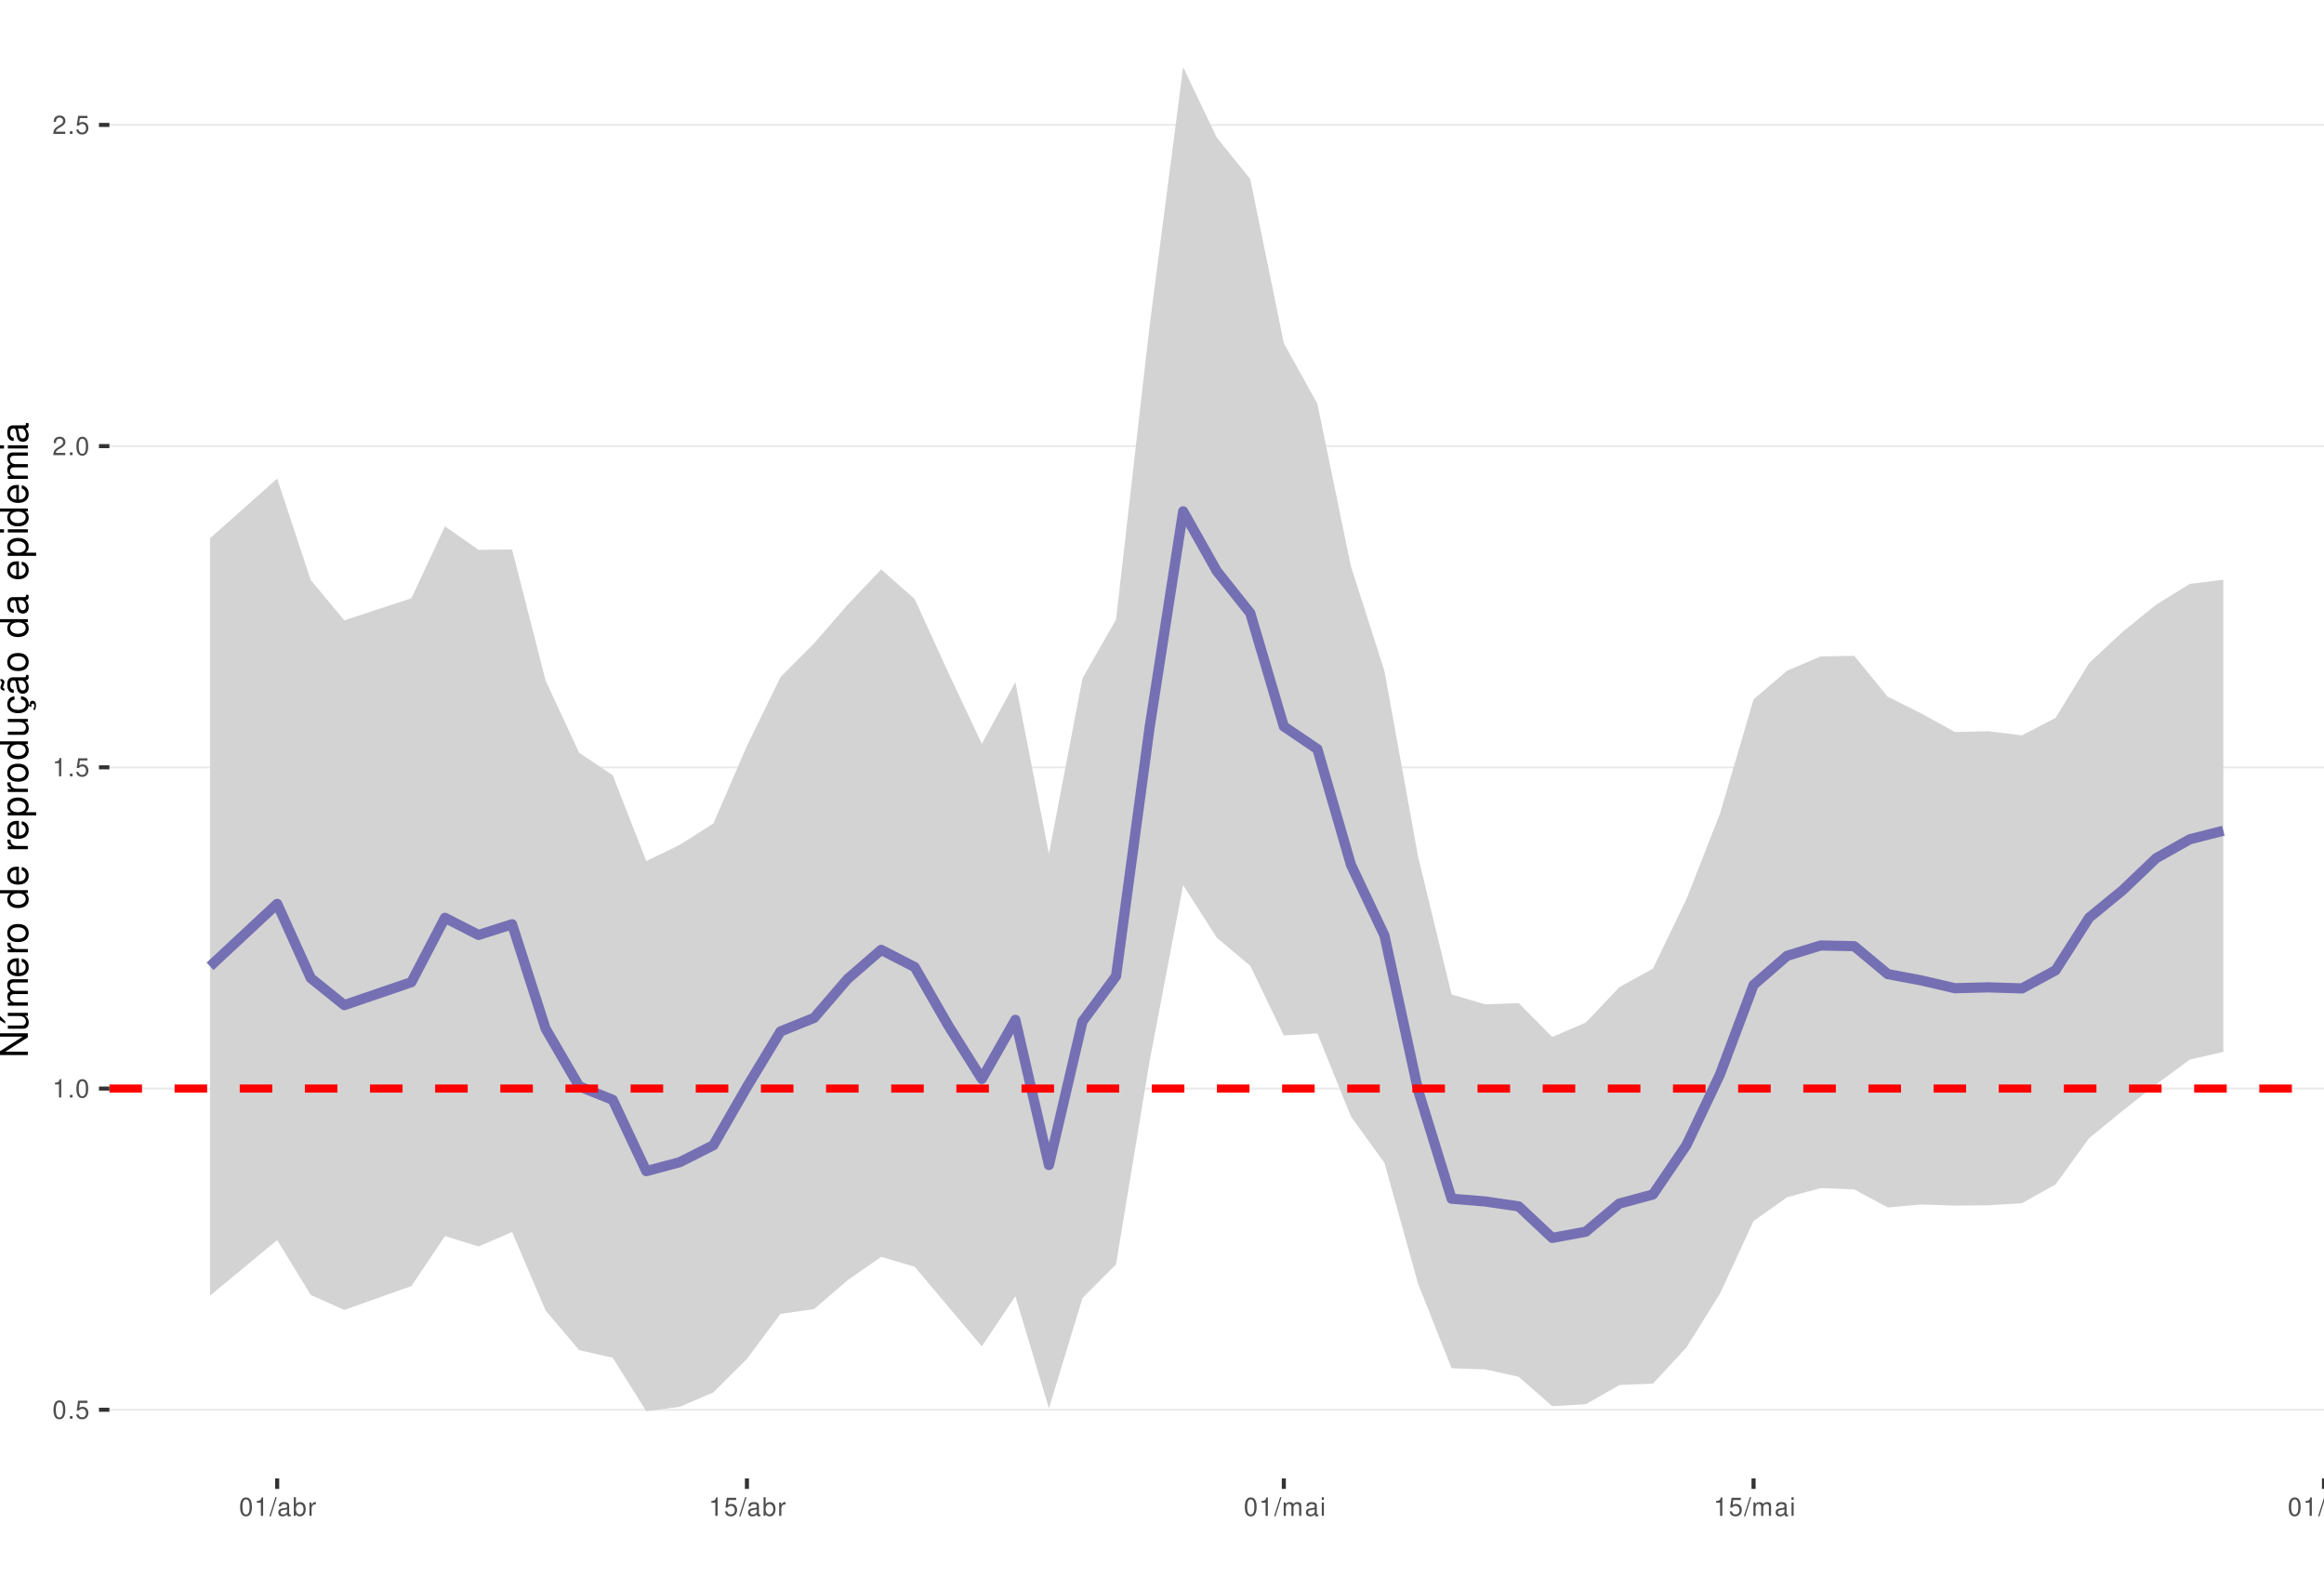
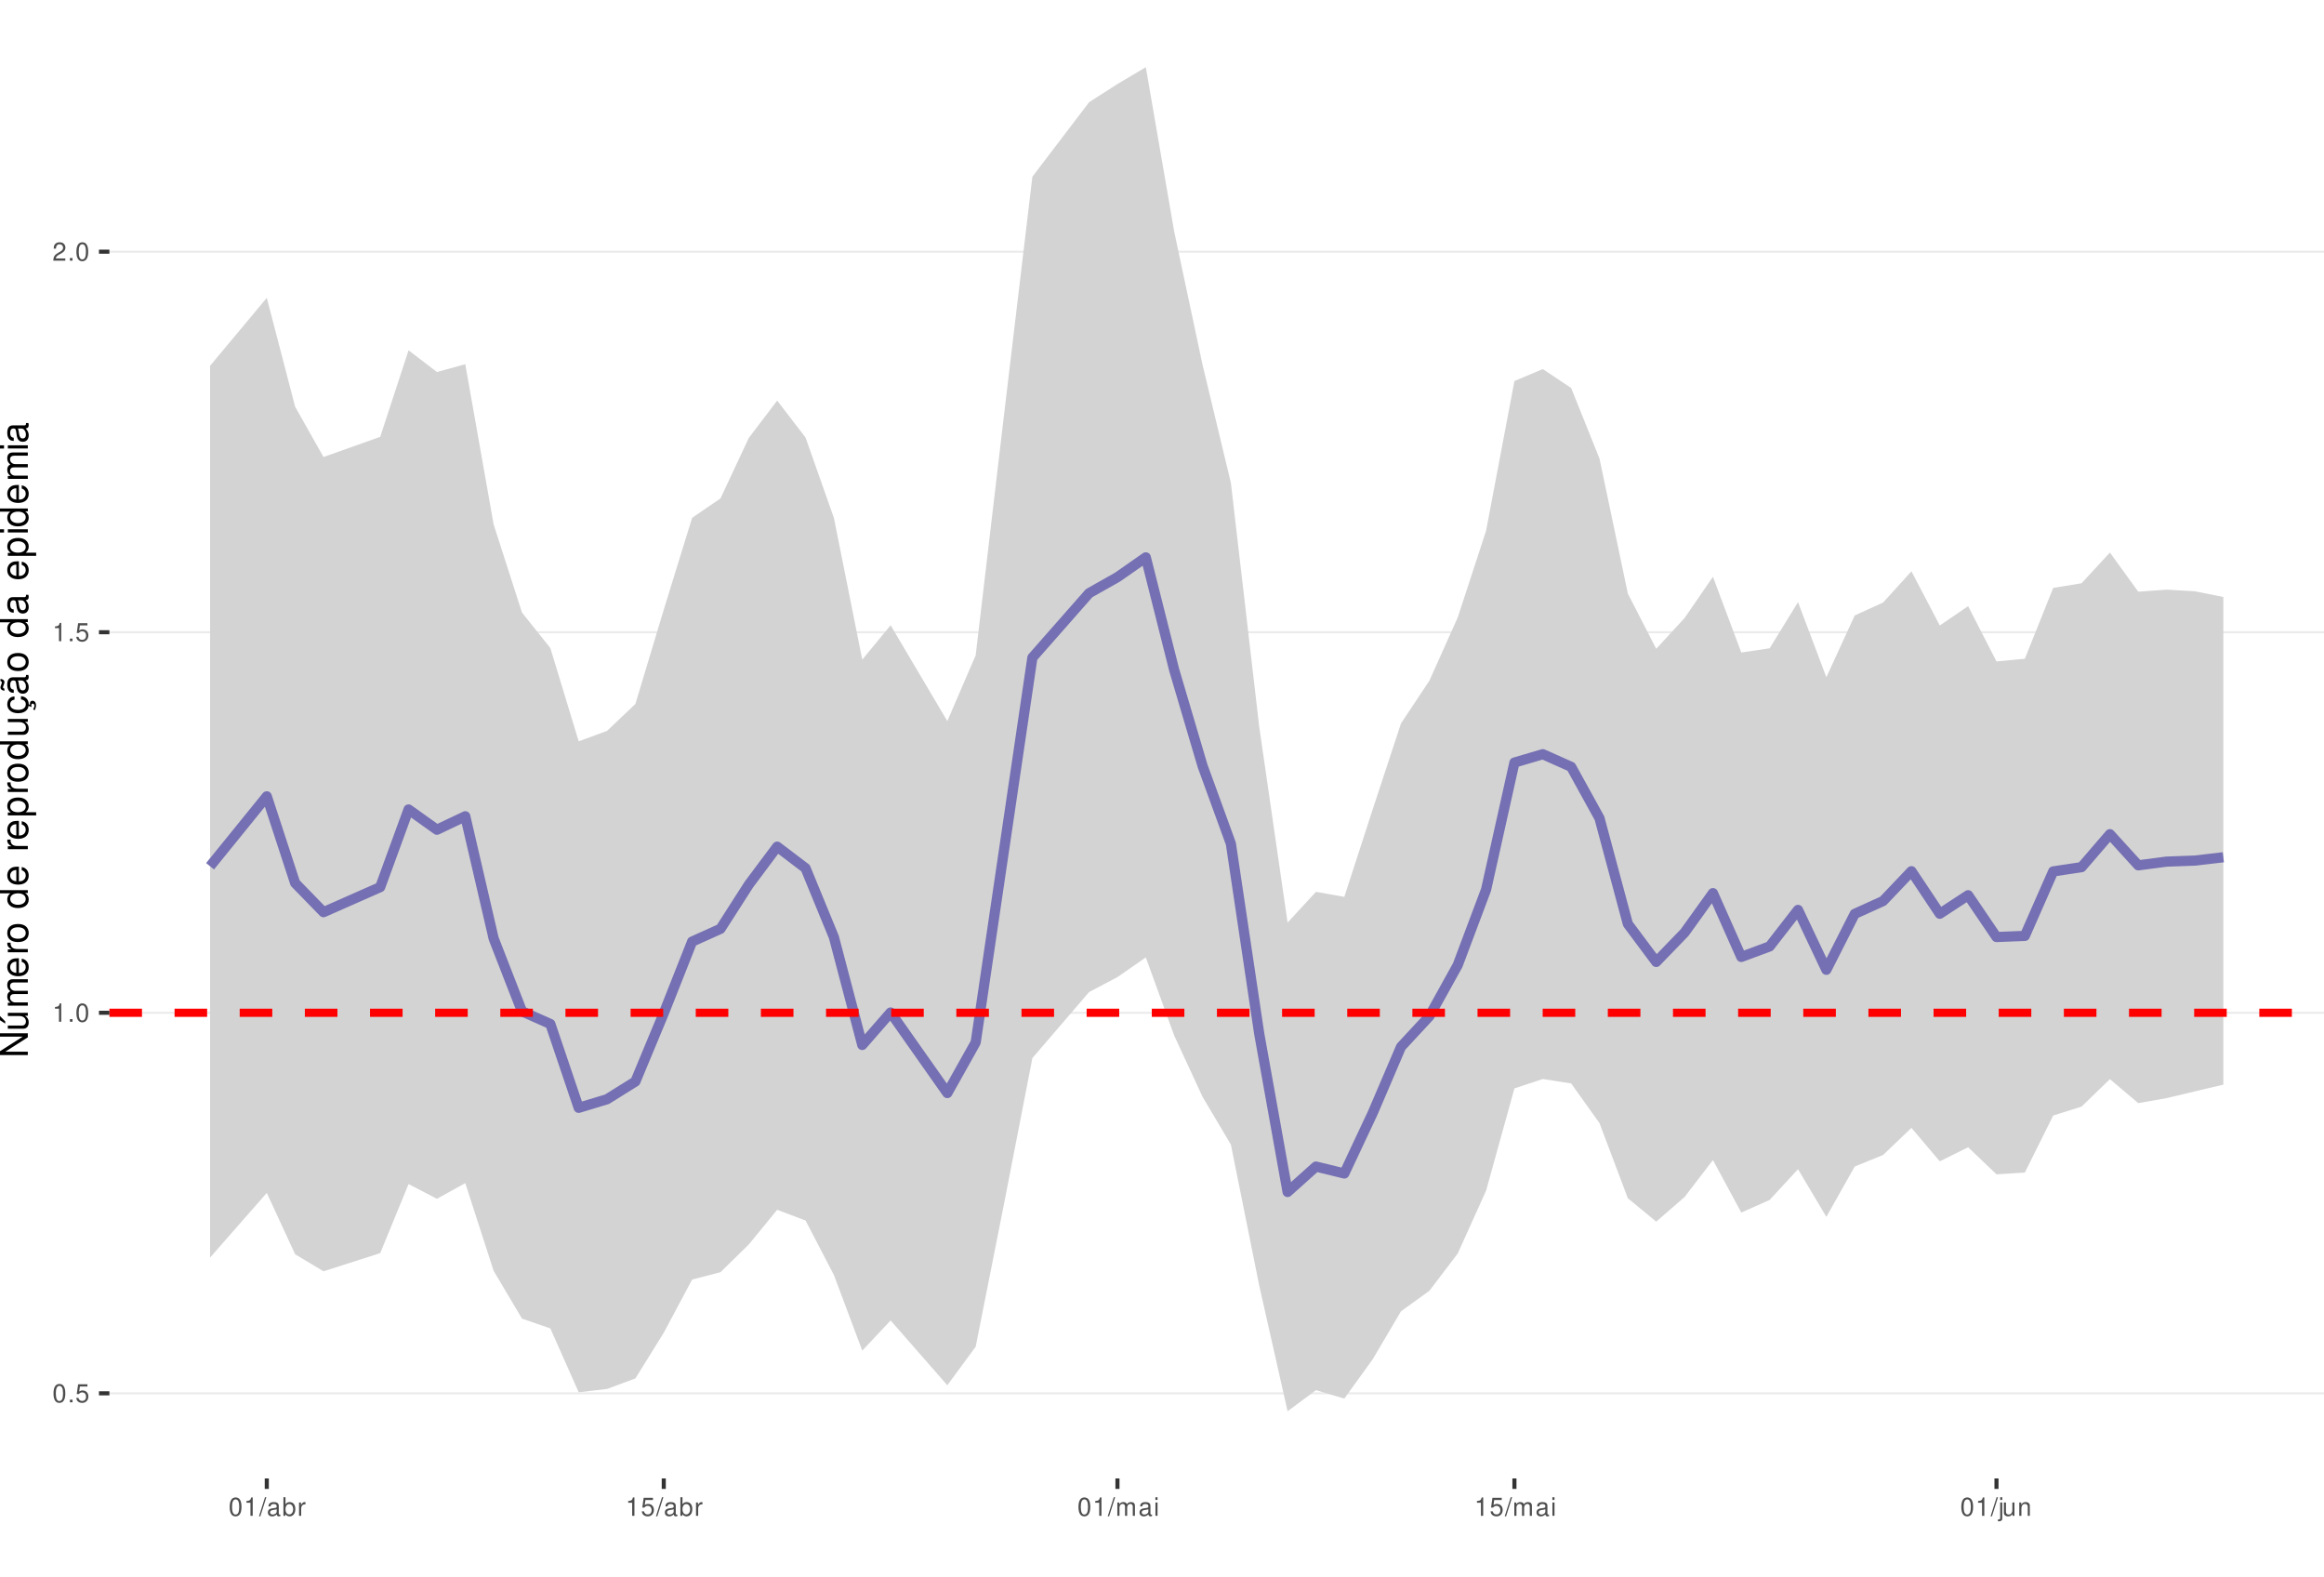
<svg xmlns="http://www.w3.org/2000/svg" xmlns:xlink="http://www.w3.org/1999/xlink" width="609pt" height="413pt" viewBox="0 0 609 413" version="1.1">
  <defs>
    <g>
      <symbol overflow="visible" id="glyph0-0">
        <path style="stroke:none;" d="" />
      </symbol>
      <symbol overflow="visible" id="glyph0-1">
        <path style="stroke:none;" d="M 1.828 -4.812 C 1.391 -4.812 0.984 -4.609 0.75 -4.281 C 0.438 -3.859 0.281 -3.219 0.281 -2.328 C 0.281 -0.703 0.812 0.156 1.828 0.156 C 2.828 0.156 3.375 -0.703 3.375 -2.297 C 3.375 -3.219 3.234 -3.844 2.922 -4.281 C 2.672 -4.625 2.281 -4.812 1.828 -4.812 Z M 1.828 -4.297 C 2.469 -4.297 2.781 -3.641 2.781 -2.344 C 2.781 -0.969 2.469 -0.328 1.812 -0.328 C 1.203 -0.328 0.891 -1 0.891 -2.328 C 0.891 -3.641 1.203 -4.297 1.828 -4.297 Z M 1.828 -4.297 " />
      </symbol>
      <symbol overflow="visible" id="glyph0-2">
        <path style="stroke:none;" d="M 1.266 -0.688 L 0.578 -0.688 L 0.578 0 L 1.266 0 Z M 1.266 -0.688 " />
      </symbol>
      <symbol overflow="visible" id="glyph0-3">
        <path style="stroke:none;" d="M 3.172 -4.719 L 0.734 -4.719 L 0.375 -2.156 L 0.922 -2.156 C 1.188 -2.469 1.422 -2.594 1.797 -2.594 C 2.422 -2.594 2.812 -2.156 2.812 -1.453 C 2.812 -0.781 2.422 -0.359 1.781 -0.359 C 1.266 -0.359 0.953 -0.625 0.812 -1.156 L 0.234 -1.156 C 0.312 -0.766 0.375 -0.578 0.516 -0.406 C 0.781 -0.047 1.266 0.156 1.797 0.156 C 2.75 0.156 3.422 -0.547 3.422 -1.531 C 3.422 -2.469 2.797 -3.109 1.891 -3.109 C 1.562 -3.109 1.297 -3.016 1.016 -2.828 L 1.203 -4.141 L 3.172 -4.141 Z M 3.172 -4.719 " />
      </symbol>
      <symbol overflow="visible" id="glyph0-4">
        <path style="stroke:none;" d="M 1.719 -3.422 L 1.719 0 L 2.312 0 L 2.312 -4.812 L 1.922 -4.812 C 1.719 -4.078 1.578 -3.969 0.672 -3.859 L 0.672 -3.422 Z M 1.719 -3.422 " />
      </symbol>
      <symbol overflow="visible" id="glyph0-5">
        <path style="stroke:none;" d="M 3.375 -0.578 L 0.891 -0.578 C 0.938 -0.984 1.156 -1.234 1.734 -1.578 L 2.406 -1.953 C 3.062 -2.328 3.406 -2.812 3.406 -3.406 C 3.406 -3.812 3.234 -4.188 2.969 -4.438 C 2.688 -4.688 2.344 -4.812 1.891 -4.812 C 1.297 -4.812 0.844 -4.594 0.578 -4.188 C 0.422 -3.938 0.344 -3.641 0.328 -3.141 L 0.922 -3.141 C 0.938 -3.469 0.984 -3.672 1.062 -3.828 C 1.219 -4.125 1.516 -4.297 1.875 -4.297 C 2.406 -4.297 2.797 -3.906 2.797 -3.391 C 2.797 -3.016 2.578 -2.672 2.156 -2.438 L 1.547 -2.078 C 0.562 -1.516 0.281 -1.062 0.219 0 L 3.375 0 Z M 3.375 -0.578 " />
      </symbol>
      <symbol overflow="visible" id="glyph0-6">
        <path style="stroke:none;" d="M 1.531 -4.859 L -0.047 0.141 L 0.312 0.141 L 1.891 -4.859 Z M 1.531 -4.859 " />
      </symbol>
      <symbol overflow="visible" id="glyph0-7">
        <path style="stroke:none;" d="M 3.562 -0.328 C 3.5 -0.312 3.469 -0.312 3.438 -0.312 C 3.25 -0.312 3.141 -0.406 3.141 -0.578 L 3.141 -2.641 C 3.141 -3.25 2.688 -3.594 1.828 -3.594 C 1.312 -3.594 0.906 -3.438 0.672 -3.188 C 0.516 -3 0.453 -2.797 0.438 -2.453 L 0.984 -2.453 C 1.031 -2.875 1.297 -3.078 1.812 -3.078 C 2.312 -3.078 2.594 -2.891 2.594 -2.562 L 2.594 -2.406 C 2.578 -2.172 2.469 -2.078 2.016 -2.031 C 1.219 -1.922 1.109 -1.891 0.891 -1.812 C 0.484 -1.641 0.281 -1.328 0.281 -0.875 C 0.281 -0.25 0.719 0.156 1.422 0.156 C 1.859 0.156 2.219 0 2.609 -0.359 C 2.656 0 2.828 0.156 3.188 0.156 C 3.297 0.156 3.375 0.141 3.562 0.094 Z M 2.594 -1.094 C 2.594 -0.906 2.531 -0.797 2.375 -0.641 C 2.141 -0.438 1.875 -0.328 1.547 -0.328 C 1.109 -0.328 0.859 -0.547 0.859 -0.891 C 0.859 -1.266 1.094 -1.438 1.703 -1.531 C 2.297 -1.609 2.406 -1.641 2.594 -1.719 Z M 2.594 -1.094 " />
      </symbol>
      <symbol overflow="visible" id="glyph0-8">
        <path style="stroke:none;" d="M 0.359 -4.859 L 0.359 0 L 0.859 0 L 0.859 -0.453 C 1.125 -0.047 1.484 0.156 1.969 0.156 C 2.875 0.156 3.484 -0.594 3.484 -1.75 C 3.484 -2.891 2.922 -3.594 1.984 -3.594 C 1.516 -3.594 1.172 -3.406 0.906 -3.016 L 0.906 -4.859 Z M 1.891 -3.062 C 2.5 -3.062 2.906 -2.531 2.906 -1.703 C 2.906 -0.906 2.484 -0.359 1.891 -0.359 C 1.297 -0.359 0.906 -0.906 0.906 -1.719 C 0.906 -2.531 1.297 -3.062 1.891 -3.062 Z M 1.891 -3.062 " />
      </symbol>
      <symbol overflow="visible" id="glyph0-9">
        <path style="stroke:none;" d="M 0.453 -3.484 L 0.453 0 L 1.016 0 L 1.016 -1.812 C 1.031 -2.656 1.375 -3.016 2.141 -3 L 2.141 -3.562 C 2.047 -3.578 1.984 -3.594 1.922 -3.594 C 1.562 -3.594 1.297 -3.375 0.969 -2.859 L 0.969 -3.484 Z M 0.453 -3.484 " />
      </symbol>
      <symbol overflow="visible" id="glyph0-10">
        <path style="stroke:none;" d="M 0.469 -3.484 L 0.469 0 L 1.031 0 L 1.031 -2.188 C 1.031 -2.703 1.391 -3.109 1.844 -3.109 C 2.25 -3.109 2.484 -2.844 2.484 -2.406 L 2.484 0 L 3.047 0 L 3.047 -2.188 C 3.047 -2.703 3.422 -3.109 3.875 -3.109 C 4.266 -3.109 4.516 -2.844 4.516 -2.406 L 4.516 0 L 5.078 0 L 5.078 -2.609 C 5.078 -3.234 4.719 -3.594 4.062 -3.594 C 3.594 -3.594 3.312 -3.453 2.984 -3.062 C 2.781 -3.422 2.5 -3.594 2.047 -3.594 C 1.578 -3.594 1.266 -3.422 0.984 -3 L 0.984 -3.484 Z M 0.469 -3.484 " />
      </symbol>
      <symbol overflow="visible" id="glyph0-11">
        <path style="stroke:none;" d="M 1 -3.484 L 0.453 -3.484 L 0.453 0 L 1 0 Z M 1 -4.859 L 0.438 -4.859 L 0.438 -4.156 L 1 -4.156 Z M 1 -4.859 " />
      </symbol>
      <symbol overflow="visible" id="glyph0-12">
        <path style="stroke:none;" d="M 0.469 -3.484 L 0.469 0.5 C 0.469 0.859 0.359 0.969 0.016 0.969 C -0.031 0.969 -0.047 0.969 -0.125 0.953 L -0.125 1.438 C -0.047 1.438 -0.016 1.453 0.062 1.453 C 0.688 1.453 1.016 1.203 1.016 0.719 L 1.016 -3.484 Z M 1.016 -4.859 L 0.469 -4.859 L 0.469 -4.156 L 1.016 -4.156 Z M 1.016 -4.859 " />
      </symbol>
      <symbol overflow="visible" id="glyph0-13">
        <path style="stroke:none;" d="M 3.203 0 L 3.203 -3.484 L 2.656 -3.484 L 2.656 -1.516 C 2.656 -0.797 2.281 -0.328 1.703 -0.328 C 1.266 -0.328 0.984 -0.594 0.984 -1.016 L 0.984 -3.484 L 0.438 -3.484 L 0.438 -0.797 C 0.438 -0.219 0.859 0.156 1.547 0.156 C 2.062 0.156 2.391 -0.031 2.703 -0.484 L 2.703 0 Z M 3.203 0 " />
      </symbol>
      <symbol overflow="visible" id="glyph0-14">
        <path style="stroke:none;" d="M 0.469 -3.484 L 0.469 0 L 1.031 0 L 1.031 -1.922 C 1.031 -2.641 1.391 -3.109 1.969 -3.109 C 2.406 -3.109 2.688 -2.828 2.688 -2.422 L 2.688 0 L 3.234 0 L 3.234 -2.641 C 3.234 -3.219 2.812 -3.594 2.141 -3.594 C 1.625 -3.594 1.281 -3.391 0.984 -2.906 L 0.984 -3.484 Z M 0.469 -3.484 " />
      </symbol>
      <symbol overflow="visible" id="glyph1-0">
        <path style="stroke:none;" d="" />
      </symbol>
      <symbol overflow="visible" id="glyph1-1">
        <path style="stroke:none;" d="M -7.297 -6.453 L -7.297 -5.578 L -1.328 -5.578 L -7.297 -1.766 L -7.297 -0.766 L 0 -0.766 L 0 -1.641 L -5.906 -1.641 L 0 -5.406 L 0 -6.453 Z M -7.297 -6.453 " />
      </symbol>
      <symbol overflow="visible" id="glyph1-2">
        <path style="stroke:none;" d="M 0 -4.812 L -5.234 -4.812 L -5.234 -3.984 L -2.266 -3.984 C -1.203 -3.984 -0.5 -3.438 -0.5 -2.562 C -0.5 -1.906 -0.906 -1.484 -1.531 -1.484 L -5.234 -1.484 L -5.234 -0.656 L -1.203 -0.656 C -0.328 -0.656 0.234 -1.297 0.234 -2.312 C 0.234 -3.094 -0.047 -3.578 -0.734 -4.062 L 0 -4.062 Z M -7.406 -2.953 L -5.922 -2 L -5.922 -2.594 L -7.406 -4.094 Z M -7.406 -2.953 " />
      </symbol>
      <symbol overflow="visible" id="glyph1-3">
        <path style="stroke:none;" d="M -5.234 -0.703 L 0 -0.703 L 0 -1.547 L -3.297 -1.547 C -4.047 -1.547 -4.656 -2.094 -4.656 -2.766 C -4.656 -3.391 -4.281 -3.734 -3.609 -3.734 L 0 -3.734 L 0 -4.578 L -3.297 -4.578 C -4.047 -4.578 -4.656 -5.125 -4.656 -5.812 C -4.656 -6.422 -4.266 -6.781 -3.609 -6.781 L 0 -6.781 L 0 -7.625 L -3.938 -7.625 C -4.875 -7.625 -5.391 -7.078 -5.391 -6.094 C -5.391 -5.406 -5.188 -4.984 -4.594 -4.484 C -5.156 -4.188 -5.391 -3.766 -5.391 -3.078 C -5.391 -2.375 -5.125 -1.906 -4.5 -1.469 L -5.234 -1.469 Z M -5.234 -0.703 " />
      </symbol>
      <symbol overflow="visible" id="glyph1-4">
        <path style="stroke:none;" d="M -2.344 -5.125 C -3.141 -5.125 -3.625 -5.062 -4.016 -4.922 C -4.875 -4.578 -5.391 -3.781 -5.391 -2.797 C -5.391 -1.344 -4.281 -0.406 -2.547 -0.406 C -0.812 -0.406 0.234 -1.297 0.234 -2.781 C 0.234 -3.984 -0.453 -4.812 -1.594 -5.016 L -1.594 -4.188 C -0.906 -3.953 -0.547 -3.484 -0.547 -2.812 C -0.547 -2.281 -0.781 -1.828 -1.219 -1.547 C -1.516 -1.344 -1.812 -1.281 -2.344 -1.266 Z M -3.016 -1.297 C -3.984 -1.359 -4.625 -1.953 -4.625 -2.797 C -4.625 -3.641 -3.953 -4.234 -3.016 -4.234 Z M -3.016 -1.297 " />
      </symbol>
      <symbol overflow="visible" id="glyph1-5">
        <path style="stroke:none;" d="M -5.234 -0.688 L 0 -0.688 L 0 -1.531 L -2.719 -1.531 C -3.984 -1.547 -4.547 -2.062 -4.516 -3.203 L -5.359 -3.203 C -5.375 -3.062 -5.391 -2.984 -5.391 -2.891 C -5.391 -2.344 -5.062 -1.938 -4.297 -1.453 L -5.234 -1.453 Z M -5.234 -0.688 " />
      </symbol>
      <symbol overflow="visible" id="glyph1-6">
        <path style="stroke:none;" d="M -5.391 -2.719 C -5.391 -1.234 -4.344 -0.359 -2.578 -0.359 C -0.812 -0.359 0.234 -1.234 0.234 -2.734 C 0.234 -4.203 -0.812 -5.094 -2.547 -5.094 C -4.359 -5.094 -5.391 -4.234 -5.391 -2.719 Z M -4.625 -2.734 C -4.625 -3.672 -3.844 -4.234 -2.547 -4.234 C -1.312 -4.234 -0.547 -3.656 -0.547 -2.734 C -0.547 -1.797 -1.312 -1.234 -2.578 -1.234 C -3.844 -1.234 -4.625 -1.797 -4.625 -2.734 Z M -4.625 -2.734 " />
      </symbol>
      <symbol overflow="visible" id="glyph1-7">
        <path style="stroke:none;" d="" />
      </symbol>
      <symbol overflow="visible" id="glyph1-8">
        <path style="stroke:none;" d="M -7.297 -4.953 L -7.297 -4.125 L -4.578 -4.125 C -5.109 -3.766 -5.391 -3.203 -5.391 -2.516 C -5.391 -1.156 -4.297 -0.266 -2.625 -0.266 C -0.859 -0.266 0.234 -1.125 0.234 -2.547 C 0.234 -3.266 -0.047 -3.766 -0.688 -4.203 L 0 -4.203 L 0 -4.953 Z M -4.609 -2.656 C -4.609 -3.547 -3.812 -4.125 -2.562 -4.125 C -1.344 -4.125 -0.547 -3.547 -0.547 -2.656 C -0.547 -1.734 -1.359 -1.125 -2.578 -1.125 C -3.797 -1.125 -4.609 -1.734 -4.609 -2.656 Z M -4.609 -2.656 " />
      </symbol>
      <symbol overflow="visible" id="glyph1-9">
        <path style="stroke:none;" d="M 2.188 -0.547 L 2.188 -1.375 L -0.547 -1.375 C -0.016 -1.812 0.234 -2.312 0.234 -2.984 C 0.234 -4.344 -0.859 -5.234 -2.531 -5.234 C -4.297 -5.234 -5.391 -4.375 -5.391 -2.984 C -5.391 -2.266 -5.062 -1.703 -4.453 -1.312 L -5.234 -1.312 L -5.234 -0.547 Z M -4.609 -2.844 C -4.609 -3.766 -3.797 -4.359 -2.547 -4.359 C -1.359 -4.359 -0.547 -3.75 -0.547 -2.844 C -0.547 -1.953 -1.344 -1.375 -2.578 -1.375 C -3.812 -1.375 -4.609 -1.953 -4.609 -2.844 Z M -4.609 -2.844 " />
      </symbol>
      <symbol overflow="visible" id="glyph1-10">
        <path style="stroke:none;" d="M 0 -4.812 L -5.234 -4.812 L -5.234 -3.984 L -2.266 -3.984 C -1.203 -3.984 -0.5 -3.438 -0.5 -2.562 C -0.5 -1.906 -0.906 -1.484 -1.531 -1.484 L -5.234 -1.484 L -5.234 -0.656 L -1.203 -0.656 C -0.328 -0.656 0.234 -1.297 0.234 -2.312 C 0.234 -3.094 -0.047 -3.578 -0.734 -4.062 L 0 -4.062 Z M 0 -4.812 " />
      </symbol>
      <symbol overflow="visible" id="glyph1-11">
        <path style="stroke:none;" d="M 0.234 -2.641 C 0.234 -3.875 -0.547 -4.703 -1.797 -4.766 L -1.797 -3.938 C -0.953 -3.797 -0.531 -3.359 -0.531 -2.656 C -0.531 -1.734 -1.281 -1.188 -2.516 -1.188 C -3.844 -1.188 -4.625 -1.719 -4.625 -2.625 C -4.625 -3.328 -4.203 -3.766 -3.484 -3.875 L -3.484 -4.703 C -3.984 -4.672 -4.312 -4.562 -4.609 -4.359 C -5.094 -4 -5.391 -3.375 -5.391 -2.641 C -5.391 -1.219 -4.266 -0.312 -2.531 -0.312 C -1.469 -0.312 -0.625 -0.672 -0.156 -1.312 C 0.047 -1.594 0.125 -1.812 0.203 -2.25 L 0.922 -1.938 L 0.984 -2.062 C 0.938 -2.188 0.906 -2.25 0.906 -2.375 C 0.906 -2.656 1.047 -2.828 1.281 -2.828 C 1.547 -2.828 1.734 -2.594 1.734 -2.297 C 1.734 -2.031 1.672 -1.844 1.438 -1.406 L 1.406 -1.312 L 1.812 -1.094 C 2.078 -1.75 2.141 -1.953 2.141 -2.344 C 2.141 -3.109 1.781 -3.578 1.203 -3.578 C 0.781 -3.578 0.547 -3.297 0.547 -2.797 C 0.547 -2.703 0.547 -2.641 0.562 -2.516 Z M 0.234 -2.641 " />
      </symbol>
      <symbol overflow="visible" id="glyph1-12">
        <path style="stroke:none;" d="M -0.484 -5.344 C -0.469 -5.266 -0.469 -5.219 -0.469 -5.172 C -0.469 -4.875 -0.625 -4.719 -0.875 -4.719 L -3.953 -4.719 C -4.891 -4.719 -5.391 -4.047 -5.391 -2.75 C -5.391 -1.984 -5.172 -1.375 -4.781 -1.016 C -4.516 -0.766 -4.203 -0.672 -3.688 -0.656 L -3.688 -1.484 C -4.328 -1.562 -4.625 -1.938 -4.625 -2.719 C -4.625 -3.484 -4.344 -3.891 -3.844 -3.891 L -3.625 -3.891 C -3.266 -3.875 -3.125 -3.703 -3.047 -3.016 C -2.891 -1.844 -2.844 -1.656 -2.719 -1.344 C -2.453 -0.734 -2 -0.422 -1.312 -0.422 C -0.375 -0.422 0.234 -1.078 0.234 -2.141 C 0.234 -2.797 0 -3.328 -0.547 -3.922 C 0 -3.984 0.234 -4.234 0.234 -4.781 C 0.234 -4.953 0.203 -5.062 0.141 -5.344 Z M -1.656 -3.891 C -1.375 -3.891 -1.203 -3.812 -0.969 -3.562 C -0.656 -3.219 -0.5 -2.812 -0.5 -2.312 C -0.5 -1.672 -0.812 -1.297 -1.344 -1.297 C -1.891 -1.297 -2.172 -1.656 -2.297 -2.547 C -2.422 -3.438 -2.453 -3.609 -2.594 -3.891 Z M -7.172 -3.75 C -6.922 -3.672 -6.812 -3.547 -6.812 -3.375 C -6.812 -3.25 -6.875 -2.984 -6.984 -2.734 C -7.156 -2.312 -7.172 -2.25 -7.172 -2.047 C -7.172 -1.594 -6.797 -1.297 -6.141 -1.188 L -6.141 -1.766 C -6.375 -1.812 -6.5 -1.938 -6.5 -2.094 C -6.5 -2.203 -6.469 -2.344 -6.375 -2.578 C -6.156 -3.156 -6.125 -3.234 -6.125 -3.438 C -6.125 -3.922 -6.484 -4.219 -7.172 -4.312 Z M -7.172 -3.75 " />
      </symbol>
      <symbol overflow="visible" id="glyph1-13">
        <path style="stroke:none;" d="M -0.484 -5.344 C -0.469 -5.266 -0.469 -5.219 -0.469 -5.172 C -0.469 -4.875 -0.625 -4.719 -0.875 -4.719 L -3.953 -4.719 C -4.891 -4.719 -5.391 -4.047 -5.391 -2.75 C -5.391 -1.984 -5.172 -1.375 -4.781 -1.016 C -4.516 -0.766 -4.203 -0.672 -3.688 -0.656 L -3.688 -1.484 C -4.328 -1.562 -4.625 -1.938 -4.625 -2.719 C -4.625 -3.484 -4.344 -3.891 -3.844 -3.891 L -3.625 -3.891 C -3.266 -3.875 -3.125 -3.703 -3.047 -3.016 C -2.891 -1.844 -2.844 -1.656 -2.719 -1.344 C -2.453 -0.734 -2 -0.422 -1.312 -0.422 C -0.375 -0.422 0.234 -1.078 0.234 -2.141 C 0.234 -2.797 0 -3.328 -0.547 -3.922 C 0 -3.984 0.234 -4.234 0.234 -4.781 C 0.234 -4.953 0.203 -5.062 0.141 -5.344 Z M -1.656 -3.891 C -1.375 -3.891 -1.203 -3.812 -0.969 -3.562 C -0.656 -3.219 -0.5 -2.812 -0.5 -2.312 C -0.5 -1.672 -0.812 -1.297 -1.344 -1.297 C -1.891 -1.297 -2.172 -1.656 -2.297 -2.547 C -2.422 -3.438 -2.453 -3.609 -2.594 -3.891 Z M -1.656 -3.891 " />
      </symbol>
      <symbol overflow="visible" id="glyph1-14">
        <path style="stroke:none;" d="M -5.234 -1.5 L -5.234 -0.672 L 0 -0.672 L 0 -1.5 Z M -7.297 -1.5 L -7.297 -0.656 L -6.234 -0.656 L -6.234 -1.5 Z M -7.297 -1.5 " />
      </symbol>
    </g>
    <clipPath id="clip1">
      <path d="M 28.672 0 L 609 0 L 609 387.328 L 28.672 387.328 Z M 28.672 0 " />
    </clipPath>
    <clipPath id="clip2">
-       <path d="M 28.672 369 L 609 369 L 609 370 L 28.672 370 Z M 28.672 369 " />
+       <path d="M 28.672 364 L 609 364 L 609 366 L 28.672 366 Z M 28.672 364 " />
    </clipPath>
    <clipPath id="clip3">
-       <path d="M 28.672 284 L 609 284 L 609 286 L 28.672 286 Z M 28.672 284 " />
+       <path d="M 28.672 265 L 609 265 L 609 266 L 28.672 266 Z M 28.672 265 " />
    </clipPath>
    <clipPath id="clip4">
-       <path d="M 28.672 200 L 609 200 L 609 202 L 28.672 202 Z M 28.672 200 " />
+       <path d="M 28.672 165 L 609 165 L 609 166 L 28.672 166 Z M 28.672 165 " />
    </clipPath>
    <clipPath id="clip5">
-       <path d="M 28.672 116 L 609 116 L 609 118 L 28.672 118 Z M 28.672 116 " />
+       <path d="M 28.672 65 L 609 65 L 609 67 L 28.672 67 Z M 28.672 65 " />
    </clipPath>
    <clipPath id="clip6">
-       <path d="M 28.672 32 L 609 32 L 609 33 L 28.672 33 Z M 28.672 32 " />
-     </clipPath>
-     <clipPath id="clip7">
-       <path d="M 28.672 284 L 609 284 L 609 287 L 28.672 287 Z M 28.672 284 " />
+       <path d="M 28.672 264 L 609 264 L 609 267 L 28.672 267 Z M 28.672 264 " />
    </clipPath>
  </defs>
  <g id="surface11">
    <rect x="0" y="0" width="609" height="413" style="fill:rgb(100%,100%,100%);fill-opacity:1;stroke:none;" />
    <rect x="0" y="0" width="609" height="413" style="fill:rgb(100%,100%,100%);fill-opacity:1;stroke:none;" />
    <path style="fill:none;stroke-width:1.067;stroke-linecap:round;stroke-linejoin:round;stroke:rgb(100%,100%,100%);stroke-opacity:1;stroke-miterlimit:10;" d="M 0 413 L 609 413 L 609 0 L 0 0 Z M 0 413 " />
    <g clip-path="url(#clip1)" clip-rule="nonzero">
      <path style=" stroke:none;fill-rule:nonzero;fill:rgb(100%,100%,100%);fill-opacity:1;" d="M 28.672 387.328 L 609 387.328 L 609 0 L 28.672 0 Z M 28.672 387.328 " />
    </g>
    <g clip-path="url(#clip2)" clip-rule="nonzero">
-       <path style="fill:none;stroke-width:0.533;stroke-linecap:butt;stroke-linejoin:round;stroke:rgb(92.157%,92.157%,92.157%);stroke-opacity:1;stroke-miterlimit:10;" d="M 28.672 369.332 L 609 369.332 " />
+       <path style="fill:none;stroke-width:0.533;stroke-linecap:butt;stroke-linejoin:round;stroke:rgb(92.157%,92.157%,92.157%);stroke-opacity:1;stroke-miterlimit:10;" d="M 28.672 365.031 L 609 365.031 " />
    </g>
    <g clip-path="url(#clip3)" clip-rule="nonzero">
-       <path style="fill:none;stroke-width:0.533;stroke-linecap:butt;stroke-linejoin:round;stroke:rgb(92.157%,92.157%,92.157%);stroke-opacity:1;stroke-miterlimit:10;" d="M 28.672 285.18 L 609 285.18 " />
+       <path style="fill:none;stroke-width:0.533;stroke-linecap:butt;stroke-linejoin:round;stroke:rgb(92.157%,92.157%,92.157%);stroke-opacity:1;stroke-miterlimit:10;" d="M 28.672 265.332 L 609 265.332 " />
    </g>
    <g clip-path="url(#clip4)" clip-rule="nonzero">
-       <path style="fill:none;stroke-width:0.533;stroke-linecap:butt;stroke-linejoin:round;stroke:rgb(92.157%,92.157%,92.157%);stroke-opacity:1;stroke-miterlimit:10;" d="M 28.672 201.027 L 609 201.027 " />
+       <path style="fill:none;stroke-width:0.533;stroke-linecap:butt;stroke-linejoin:round;stroke:rgb(92.157%,92.157%,92.157%);stroke-opacity:1;stroke-miterlimit:10;" d="M 28.672 165.637 L 609 165.637 " />
    </g>
    <g clip-path="url(#clip5)" clip-rule="nonzero">
-       <path style="fill:none;stroke-width:0.533;stroke-linecap:butt;stroke-linejoin:round;stroke:rgb(92.157%,92.157%,92.157%);stroke-opacity:1;stroke-miterlimit:10;" d="M 28.672 116.879 L 609 116.879 " />
-     </g>
+       <path style="fill:none;stroke-width:0.533;stroke-linecap:butt;stroke-linejoin:round;stroke:rgb(92.157%,92.157%,92.157%);stroke-opacity:1;stroke-miterlimit:10;" d="M 28.672 65.938 L 609 65.938 " />
+     </g>
+     <path style=" stroke:none;fill-rule:nonzero;fill:rgb(82.745%,82.745%,82.745%);fill-opacity:1;" d="M 55.051 95.832 L 69.91 78.031 L 77.34 106.559 L 84.773 119.727 L 99.633 114.445 L 107.062 91.77 L 114.496 97.457 L 121.926 95.422 L 129.355 137.391 L 136.785 160.473 L 144.219 169.781 L 151.648 194.215 L 159.078 191.477 L 166.508 184.414 L 173.938 159.719 L 181.371 135.66 L 188.801 130.574 L 196.23 114.715 L 203.66 104.949 L 211.094 114.625 L 218.523 135.691 L 225.953 172.816 L 233.383 163.801 L 248.246 188.918 L 255.676 171.664 L 263.105 108.668 L 270.535 46.289 L 285.398 26.777 L 292.828 22.008 L 300.258 17.605 L 307.691 60.641 L 315.121 95.559 L 322.551 126.504 L 329.98 190.414 L 337.41 241.707 L 344.844 233.641 L 352.273 234.965 L 359.703 212.07 L 367.133 189.516 L 374.566 178.332 L 381.996 161.766 L 389.426 139.047 L 396.855 99.82 L 404.289 96.691 L 411.719 101.648 L 419.148 120.156 L 426.578 155.52 L 434.008 169.98 L 441.441 161.91 L 448.871 151.109 L 456.301 170.945 L 463.73 169.844 L 471.164 157.75 L 478.594 177.422 L 486.023 161.238 L 493.453 157.859 L 500.887 149.676 L 508.316 163.863 L 515.746 158.805 L 523.176 173.285 L 530.605 172.582 L 538.039 154.027 L 545.469 152.801 L 552.898 144.758 L 560.328 155.012 L 567.762 154.48 L 575.191 154.906 L 582.621 156.402 L 582.621 284.156 L 575.191 285.914 L 567.762 287.688 L 560.328 289 L 552.898 282.715 L 545.469 289.906 L 538.039 292.25 L 530.605 307.188 L 523.176 307.656 L 515.746 300.559 L 508.316 304.246 L 500.887 295.488 L 493.453 302.586 L 486.023 305.609 L 478.594 318.793 L 471.164 306.305 L 463.73 314.363 L 456.301 317.672 L 448.871 303.91 L 441.441 313.594 L 434.008 320.043 L 426.578 313.93 L 419.148 294.242 L 411.719 283.848 L 404.289 282.684 L 396.855 285.141 L 389.426 311.926 L 381.996 328.395 L 374.566 338.164 L 367.133 343.531 L 359.703 356.117 L 352.273 366.406 L 344.844 364.203 L 337.41 369.723 L 329.98 336.805 L 322.551 299.859 L 315.121 287.34 L 307.691 271.289 L 300.258 250.82 L 292.828 255.98 L 285.398 259.895 L 270.535 277.199 L 263.105 315.371 L 255.676 352.805 L 248.246 362.914 L 233.383 345.934 L 225.953 353.836 L 218.523 334.031 L 211.094 319.754 L 203.66 316.941 L 196.23 326.012 L 188.801 333.293 L 181.371 335.223 L 173.938 349.148 L 166.508 361.117 L 159.078 363.879 L 151.648 364.754 L 144.219 348.023 L 136.785 345.453 L 129.355 332.934 L 121.926 309.957 L 114.496 314.062 L 107.062 310.207 L 99.633 328.297 L 84.773 333.055 L 77.34 328.594 L 69.91 312.52 L 55.051 329.461 Z M 55.051 95.832 " />
+     <path style="fill:none;stroke-width:2.667;stroke-linecap:butt;stroke-linejoin:round;stroke:rgb(45.882%,43.922%,70.196%);stroke-opacity:1;stroke-miterlimit:10;" d="M 55.051 226.945 L 69.91 208.621 L 77.34 231.34 L 84.773 238.973 L 99.633 232.41 L 107.062 212.066 L 114.496 217.371 L 121.926 213.848 L 129.355 245.855 L 136.785 264.949 L 144.219 268.266 L 151.648 290.23 L 159.078 287.977 L 166.508 283.332 L 173.938 265.461 L 181.371 246.68 L 188.801 243.336 L 196.23 231.746 L 203.66 221.805 L 211.094 227.449 L 218.523 245.527 L 225.953 273.762 L 233.383 265.254 L 248.246 286.363 L 255.676 273.09 L 263.105 222.688 L 270.535 172.293 L 285.398 155.402 L 292.828 151.203 L 300.258 146.02 L 307.691 175.508 L 315.121 200.625 L 322.551 221.035 L 329.98 270.832 L 337.41 312.277 L 344.844 305.617 L 352.273 307.43 L 359.703 291.617 L 367.133 274.254 L 374.566 266.242 L 381.996 252.836 L 389.426 233.059 L 396.855 199.777 L 404.289 197.586 L 411.719 200.895 L 419.148 214.371 L 426.578 242.055 L 434.008 252.012 L 441.441 244.328 L 448.871 233.984 L 456.301 250.699 L 463.73 247.945 L 471.164 238.383 L 478.594 254.07 L 486.023 239.426 L 493.453 236.055 L 500.887 228.242 L 508.316 239.391 L 515.746 234.535 L 523.176 245.484 L 530.605 245.188 L 538.039 228.293 L 545.469 227.176 L 552.898 218.543 L 560.328 226.699 L 567.762 225.727 L 575.191 225.457 L 582.621 224.586 " />
    <g clip-path="url(#clip6)" clip-rule="nonzero">
-       <path style="fill:none;stroke-width:0.533;stroke-linecap:butt;stroke-linejoin:round;stroke:rgb(92.157%,92.157%,92.157%);stroke-opacity:1;stroke-miterlimit:10;" d="M 28.672 32.727 L 609 32.727 " />
-     </g>
-     <path style=" stroke:none;fill-rule:nonzero;fill:rgb(82.745%,82.745%,82.745%);fill-opacity:1;" d="M 55.051 141.012 L 72.637 125.383 L 81.43 151.961 L 90.223 162.523 L 107.809 156.734 L 116.602 137.898 L 125.395 144.055 L 134.188 143.957 L 142.977 178.297 L 151.77 197.223 L 160.562 203.086 L 169.355 225.59 L 178.148 221.316 L 186.941 215.734 L 195.734 195.426 L 204.527 177.383 L 213.32 168.555 L 222.113 158.422 L 230.906 149.184 L 239.699 156.941 L 248.492 176.199 L 257.285 194.867 L 266.078 178.734 L 274.871 223.668 L 283.664 177.695 L 292.457 162.301 L 301.25 85.355 L 310.043 17.605 L 318.836 36.016 L 327.629 46.887 L 336.422 89.91 L 345.215 105.766 L 354.008 148.395 L 362.801 175.824 L 371.594 224.375 L 380.387 260.535 L 389.18 263.102 L 397.973 262.797 L 406.766 271.668 L 415.559 267.898 L 424.352 258.617 L 433.145 253.754 L 441.938 235.551 L 450.73 213.133 L 459.52 183.227 L 468.312 175.703 L 477.105 171.973 L 485.898 171.82 L 494.691 182.535 L 503.484 186.914 L 512.277 191.762 L 521.07 191.578 L 529.863 192.656 L 538.656 188.066 L 547.449 173.711 L 556.242 165.508 L 565.035 158.402 L 573.828 152.973 L 582.621 151.875 L 582.621 275.578 L 573.828 277.582 L 565.035 284.082 L 556.242 290.98 L 547.449 298.191 L 538.656 310.297 L 529.863 315.227 L 521.07 315.762 L 512.277 315.855 L 503.484 315.555 L 494.691 316.332 L 485.898 311.609 L 477.105 311.254 L 468.312 313.66 L 459.52 319.883 L 450.73 338.879 L 441.938 353 L 433.145 362.492 L 424.352 362.848 L 415.559 367.883 L 406.766 368.395 L 397.973 360.691 L 389.18 358.75 L 380.387 358.453 L 371.594 336.285 L 362.801 304.68 L 354.008 292.488 L 345.215 270.742 L 336.422 271.258 L 327.629 253.027 L 318.836 245.637 L 310.043 231.891 L 301.25 278.008 L 292.457 331.219 L 283.664 340.074 L 274.871 368.961 L 266.078 339.578 L 257.285 352.723 L 248.492 342.324 L 239.699 331.879 L 230.906 329.27 L 222.113 335.391 L 213.32 342.961 L 204.527 344.215 L 195.734 356.012 L 186.941 364.785 L 178.148 368.547 L 169.355 369.723 L 160.562 355.699 L 151.77 353.707 L 142.977 343.352 L 134.188 322.762 L 125.395 326.555 L 116.602 323.832 L 107.809 336.93 L 90.223 343.18 L 81.43 339.262 L 72.637 324.863 L 55.051 339.422 Z M 55.051 141.012 " />
-     <path style="fill:none;stroke-width:2.667;stroke-linecap:butt;stroke-linejoin:round;stroke:rgb(45.882%,43.922%,70.196%);stroke-opacity:1;stroke-miterlimit:10;" d="M 55.051 253.16 L 72.637 236.789 L 81.43 256.234 L 90.223 263.32 L 107.809 257.312 L 116.602 240.449 L 125.395 244.941 L 134.188 242.148 L 142.977 269.5 L 151.77 284.59 L 160.562 288.141 L 169.355 306.824 L 178.148 304.461 L 186.941 300.02 L 195.734 284.742 L 204.527 270.219 L 213.32 266.676 L 222.113 256.469 L 230.906 248.844 L 239.699 253.355 L 248.492 268.664 L 257.285 282.672 L 266.078 267.184 L 274.871 305.223 L 283.664 267.598 L 292.457 255.727 L 301.25 190.574 L 310.043 133.953 L 318.836 149.578 L 327.629 160.629 L 336.422 190.305 L 345.215 196.25 L 354.008 226.543 L 362.801 245.105 L 371.594 285.578 L 380.387 314.039 L 389.18 314.762 L 397.973 316.047 L 406.766 324.312 L 415.559 322.676 L 424.352 315.312 L 433.145 312.938 L 441.938 299.988 L 450.73 281.453 L 459.52 258.047 L 468.312 250.398 L 477.105 247.695 L 485.898 247.879 L 494.691 255.199 L 503.484 256.848 L 512.277 258.895 L 521.07 258.668 L 529.863 258.945 L 538.656 254.199 L 547.449 240.426 L 556.242 233.215 L 565.035 224.82 L 573.828 219.875 L 582.621 217.633 " />
-     <g clip-path="url(#clip7)" clip-rule="nonzero">
-       <path style="fill:none;stroke-width:2.134;stroke-linecap:butt;stroke-linejoin:round;stroke:rgb(100%,0%,0%);stroke-opacity:1;stroke-dasharray:8.536,8.536;stroke-miterlimit:10;" d="M 28.672 285.18 L 609 285.18 " />
-     </g>
-     <g style="fill:rgb(30.196%,30.196%,30.196%);fill-opacity:1;">
-       <use xlink:href="#glyph0-1" x="13.738" y="371.68" />
-       <use xlink:href="#glyph0-2" x="17.738" y="371.68" />
-       <use xlink:href="#glyph0-3" x="19.738" y="371.68" />
-     </g>
-     <g style="fill:rgb(30.196%,30.196%,30.196%);fill-opacity:1;">
-       <use xlink:href="#glyph0-4" x="13.738" y="287.527" />
-       <use xlink:href="#glyph0-2" x="17.738" y="287.527" />
-       <use xlink:href="#glyph0-1" x="19.738" y="287.527" />
-     </g>
-     <g style="fill:rgb(30.196%,30.196%,30.196%);fill-opacity:1;">
-       <use xlink:href="#glyph0-4" x="13.738" y="203.375" />
-       <use xlink:href="#glyph0-2" x="17.738" y="203.375" />
-       <use xlink:href="#glyph0-3" x="19.738" y="203.375" />
-     </g>
-     <g style="fill:rgb(30.196%,30.196%,30.196%);fill-opacity:1;">
-       <use xlink:href="#glyph0-5" x="13.738" y="119.227" />
-       <use xlink:href="#glyph0-2" x="17.738" y="119.227" />
-       <use xlink:href="#glyph0-1" x="19.738" y="119.227" />
-     </g>
-     <g style="fill:rgb(30.196%,30.196%,30.196%);fill-opacity:1;">
-       <use xlink:href="#glyph0-5" x="13.738" y="35.074" />
-       <use xlink:href="#glyph0-2" x="17.738" y="35.074" />
-       <use xlink:href="#glyph0-3" x="19.738" y="35.074" />
-     </g>
-     <path style="fill:none;stroke-width:1.067;stroke-linecap:butt;stroke-linejoin:round;stroke:rgb(20%,20%,20%);stroke-opacity:1;stroke-miterlimit:10;" d="M 25.93 369.332 L 28.672 369.332 " />
-     <path style="fill:none;stroke-width:1.067;stroke-linecap:butt;stroke-linejoin:round;stroke:rgb(20%,20%,20%);stroke-opacity:1;stroke-miterlimit:10;" d="M 25.93 285.18 L 28.672 285.18 " />
-     <path style="fill:none;stroke-width:1.067;stroke-linecap:butt;stroke-linejoin:round;stroke:rgb(20%,20%,20%);stroke-opacity:1;stroke-miterlimit:10;" d="M 25.93 201.027 L 28.672 201.027 " />
-     <path style="fill:none;stroke-width:1.067;stroke-linecap:butt;stroke-linejoin:round;stroke:rgb(20%,20%,20%);stroke-opacity:1;stroke-miterlimit:10;" d="M 25.93 116.879 L 28.672 116.879 " />
-     <path style="fill:none;stroke-width:1.067;stroke-linecap:butt;stroke-linejoin:round;stroke:rgb(20%,20%,20%);stroke-opacity:1;stroke-miterlimit:10;" d="M 25.93 32.727 L 28.672 32.727 " />
-     <path style="fill:none;stroke-width:1.067;stroke-linecap:butt;stroke-linejoin:round;stroke:rgb(20%,20%,20%);stroke-opacity:1;stroke-miterlimit:10;" d="M 72.637 390.07 L 72.637 387.328 " />
-     <path style="fill:none;stroke-width:1.067;stroke-linecap:butt;stroke-linejoin:round;stroke:rgb(20%,20%,20%);stroke-opacity:1;stroke-miterlimit:10;" d="M 195.734 390.07 L 195.734 387.328 " />
-     <path style="fill:none;stroke-width:1.067;stroke-linecap:butt;stroke-linejoin:round;stroke:rgb(20%,20%,20%);stroke-opacity:1;stroke-miterlimit:10;" d="M 336.422 390.07 L 336.422 387.328 " />
-     <path style="fill:none;stroke-width:1.067;stroke-linecap:butt;stroke-linejoin:round;stroke:rgb(20%,20%,20%);stroke-opacity:1;stroke-miterlimit:10;" d="M 459.52 390.07 L 459.52 387.328 " />
-     <path style="fill:none;stroke-width:1.067;stroke-linecap:butt;stroke-linejoin:round;stroke:rgb(20%,20%,20%);stroke-opacity:1;stroke-miterlimit:10;" d="M 609 390.07 L 609 387.328 " />
-     <g style="fill:rgb(30.196%,30.196%,30.196%);fill-opacity:1;">
-       <use xlink:href="#glyph0-1" x="62.637" y="397.109" />
-       <use xlink:href="#glyph0-4" x="66.637" y="397.109" />
-       <use xlink:href="#glyph0-6" x="70.637" y="397.109" />
-       <use xlink:href="#glyph0-7" x="72.637" y="397.109" />
-       <use xlink:href="#glyph0-8" x="76.637" y="397.109" />
-       <use xlink:href="#glyph0-9" x="80.637" y="397.109" />
-     </g>
-     <g style="fill:rgb(30.196%,30.196%,30.196%);fill-opacity:1;">
-       <use xlink:href="#glyph0-4" x="185.734" y="397.109" />
-       <use xlink:href="#glyph0-3" x="189.734" y="397.109" />
-       <use xlink:href="#glyph0-6" x="193.734" y="397.109" />
-       <use xlink:href="#glyph0-7" x="195.734" y="397.109" />
-       <use xlink:href="#glyph0-8" x="199.734" y="397.109" />
-       <use xlink:href="#glyph0-9" x="203.734" y="397.109" />
-     </g>
-     <g style="fill:rgb(30.196%,30.196%,30.196%);fill-opacity:1;">
-       <use xlink:href="#glyph0-1" x="325.922" y="397.109" />
-       <use xlink:href="#glyph0-4" x="329.922" y="397.109" />
-       <use xlink:href="#glyph0-6" x="333.922" y="397.109" />
-       <use xlink:href="#glyph0-10" x="335.922" y="397.109" />
-       <use xlink:href="#glyph0-7" x="341.922" y="397.109" />
-       <use xlink:href="#glyph0-11" x="345.922" y="397.109" />
-     </g>
-     <g style="fill:rgb(30.196%,30.196%,30.196%);fill-opacity:1;">
-       <use xlink:href="#glyph0-4" x="449.02" y="397.109" />
-       <use xlink:href="#glyph0-3" x="453.02" y="397.109" />
-       <use xlink:href="#glyph0-6" x="457.02" y="397.109" />
-       <use xlink:href="#glyph0-10" x="459.02" y="397.109" />
-       <use xlink:href="#glyph0-7" x="465.02" y="397.109" />
-       <use xlink:href="#glyph0-11" x="469.02" y="397.109" />
-     </g>
-     <g style="fill:rgb(30.196%,30.196%,30.196%);fill-opacity:1;">
-       <use xlink:href="#glyph0-1" x="599.5" y="397.109" />
-       <use xlink:href="#glyph0-4" x="603.5" y="397.109" />
-       <use xlink:href="#glyph0-6" x="607.5" y="397.109" />
-       <use xlink:href="#glyph0-12" x="609.5" y="397.109" />
-       <use xlink:href="#glyph0-13" x="610.5" y="397.109" />
-       <use xlink:href="#glyph0-14" x="614.5" y="397.109" />
+       <path style="fill:none;stroke-width:2.134;stroke-linecap:butt;stroke-linejoin:round;stroke:rgb(100%,0%,0%);stroke-opacity:1;stroke-dasharray:8.536,8.536;stroke-miterlimit:10;" d="M 28.672 265.332 L 609 265.332 " />
+     </g>
+     <g style="fill:rgb(30.196%,30.196%,30.196%);fill-opacity:1;">
+       <use xlink:href="#glyph0-1" x="13.738" y="367.379" />
+       <use xlink:href="#glyph0-2" x="17.738" y="367.379" />
+       <use xlink:href="#glyph0-3" x="19.738" y="367.379" />
+     </g>
+     <g style="fill:rgb(30.196%,30.196%,30.196%);fill-opacity:1;">
+       <use xlink:href="#glyph0-4" x="13.738" y="267.68" />
+       <use xlink:href="#glyph0-2" x="17.738" y="267.68" />
+       <use xlink:href="#glyph0-1" x="19.738" y="267.68" />
+     </g>
+     <g style="fill:rgb(30.196%,30.196%,30.196%);fill-opacity:1;">
+       <use xlink:href="#glyph0-4" x="13.738" y="167.984" />
+       <use xlink:href="#glyph0-2" x="17.738" y="167.984" />
+       <use xlink:href="#glyph0-3" x="19.738" y="167.984" />
+     </g>
+     <g style="fill:rgb(30.196%,30.196%,30.196%);fill-opacity:1;">
+       <use xlink:href="#glyph0-5" x="13.738" y="68.285" />
+       <use xlink:href="#glyph0-2" x="17.738" y="68.285" />
+       <use xlink:href="#glyph0-1" x="19.738" y="68.285" />
+     </g>
+     <path style="fill:none;stroke-width:1.067;stroke-linecap:butt;stroke-linejoin:round;stroke:rgb(20%,20%,20%);stroke-opacity:1;stroke-miterlimit:10;" d="M 25.93 365.031 L 28.672 365.031 " />
+     <path style="fill:none;stroke-width:1.067;stroke-linecap:butt;stroke-linejoin:round;stroke:rgb(20%,20%,20%);stroke-opacity:1;stroke-miterlimit:10;" d="M 25.93 265.332 L 28.672 265.332 " />
+     <path style="fill:none;stroke-width:1.067;stroke-linecap:butt;stroke-linejoin:round;stroke:rgb(20%,20%,20%);stroke-opacity:1;stroke-miterlimit:10;" d="M 25.93 165.637 L 28.672 165.637 " />
+     <path style="fill:none;stroke-width:1.067;stroke-linecap:butt;stroke-linejoin:round;stroke:rgb(20%,20%,20%);stroke-opacity:1;stroke-miterlimit:10;" d="M 25.93 65.938 L 28.672 65.938 " />
+     <path style="fill:none;stroke-width:1.067;stroke-linecap:butt;stroke-linejoin:round;stroke:rgb(20%,20%,20%);stroke-opacity:1;stroke-miterlimit:10;" d="M 69.91 390.07 L 69.91 387.328 " />
+     <path style="fill:none;stroke-width:1.067;stroke-linecap:butt;stroke-linejoin:round;stroke:rgb(20%,20%,20%);stroke-opacity:1;stroke-miterlimit:10;" d="M 173.938 390.07 L 173.938 387.328 " />
+     <path style="fill:none;stroke-width:1.067;stroke-linecap:butt;stroke-linejoin:round;stroke:rgb(20%,20%,20%);stroke-opacity:1;stroke-miterlimit:10;" d="M 292.828 390.07 L 292.828 387.328 " />
+     <path style="fill:none;stroke-width:1.067;stroke-linecap:butt;stroke-linejoin:round;stroke:rgb(20%,20%,20%);stroke-opacity:1;stroke-miterlimit:10;" d="M 396.855 390.07 L 396.855 387.328 " />
+     <path style="fill:none;stroke-width:1.067;stroke-linecap:butt;stroke-linejoin:round;stroke:rgb(20%,20%,20%);stroke-opacity:1;stroke-miterlimit:10;" d="M 523.176 390.07 L 523.176 387.328 " />
+     <g style="fill:rgb(30.196%,30.196%,30.196%);fill-opacity:1;">
+       <use xlink:href="#glyph0-1" x="59.91" y="397.109" />
+       <use xlink:href="#glyph0-4" x="63.91" y="397.109" />
+       <use xlink:href="#glyph0-6" x="67.91" y="397.109" />
+       <use xlink:href="#glyph0-7" x="69.91" y="397.109" />
+       <use xlink:href="#glyph0-8" x="73.91" y="397.109" />
+       <use xlink:href="#glyph0-9" x="77.91" y="397.109" />
+     </g>
+     <g style="fill:rgb(30.196%,30.196%,30.196%);fill-opacity:1;">
+       <use xlink:href="#glyph0-4" x="163.938" y="397.109" />
+       <use xlink:href="#glyph0-3" x="167.938" y="397.109" />
+       <use xlink:href="#glyph0-6" x="171.938" y="397.109" />
+       <use xlink:href="#glyph0-7" x="173.938" y="397.109" />
+       <use xlink:href="#glyph0-8" x="177.938" y="397.109" />
+       <use xlink:href="#glyph0-9" x="181.938" y="397.109" />
+     </g>
+     <g style="fill:rgb(30.196%,30.196%,30.196%);fill-opacity:1;">
+       <use xlink:href="#glyph0-1" x="282.328" y="397.109" />
+       <use xlink:href="#glyph0-4" x="286.328" y="397.109" />
+       <use xlink:href="#glyph0-6" x="290.328" y="397.109" />
+       <use xlink:href="#glyph0-10" x="292.328" y="397.109" />
+       <use xlink:href="#glyph0-7" x="298.328" y="397.109" />
+       <use xlink:href="#glyph0-11" x="302.328" y="397.109" />
+     </g>
+     <g style="fill:rgb(30.196%,30.196%,30.196%);fill-opacity:1;">
+       <use xlink:href="#glyph0-4" x="386.355" y="397.109" />
+       <use xlink:href="#glyph0-3" x="390.355" y="397.109" />
+       <use xlink:href="#glyph0-6" x="394.355" y="397.109" />
+       <use xlink:href="#glyph0-10" x="396.355" y="397.109" />
+       <use xlink:href="#glyph0-7" x="402.355" y="397.109" />
+       <use xlink:href="#glyph0-11" x="406.355" y="397.109" />
+     </g>
+     <g style="fill:rgb(30.196%,30.196%,30.196%);fill-opacity:1;">
+       <use xlink:href="#glyph0-1" x="513.676" y="397.109" />
+       <use xlink:href="#glyph0-4" x="517.676" y="397.109" />
+       <use xlink:href="#glyph0-6" x="521.676" y="397.109" />
+       <use xlink:href="#glyph0-12" x="523.676" y="397.109" />
+       <use xlink:href="#glyph0-13" x="524.676" y="397.109" />
+       <use xlink:href="#glyph0-14" x="528.676" y="397.109" />
    </g>
    <g style="fill:rgb(0%,0%,0%);fill-opacity:1;">
      <use xlink:href="#glyph1-1" x="7.29" y="277.164" />
      <use xlink:href="#glyph1-2" x="7.29" y="270.164" />
      <use xlink:href="#glyph1-3" x="7.29" y="264.164" />
      <use xlink:href="#glyph1-4" x="7.29" y="256.164" />
      <use xlink:href="#glyph1-5" x="7.29" y="250.164" />
      <use xlink:href="#glyph1-6" x="7.29" y="247.164" />
      <use xlink:href="#glyph1-7" x="7.29" y="241.164" />
      <use xlink:href="#glyph1-8" x="7.29" y="238.164" />
      <use xlink:href="#glyph1-4" x="7.29" y="232.164" />
      <use xlink:href="#glyph1-7" x="7.29" y="226.164" />
      <use xlink:href="#glyph1-5" x="7.29" y="223.164" />
      <use xlink:href="#glyph1-4" x="7.29" y="220.164" />
      <use xlink:href="#glyph1-9" x="7.29" y="214.164" />
      <use xlink:href="#glyph1-5" x="7.29" y="208.164" />
      <use xlink:href="#glyph1-6" x="7.29" y="205.164" />
      <use xlink:href="#glyph1-8" x="7.29" y="199.164" />
      <use xlink:href="#glyph1-10" x="7.29" y="193.164" />
      <use xlink:href="#glyph1-11" x="7.29" y="187.164" />
      <use xlink:href="#glyph1-12" x="7.29" y="182.164" />
      <use xlink:href="#glyph1-6" x="7.29" y="176.164" />
      <use xlink:href="#glyph1-7" x="7.29" y="170.164" />
      <use xlink:href="#glyph1-8" x="7.29" y="167.164" />
      <use xlink:href="#glyph1-13" x="7.29" y="161.164" />
      <use xlink:href="#glyph1-7" x="7.29" y="155.164" />
      <use xlink:href="#glyph1-4" x="7.29" y="152.164" />
      <use xlink:href="#glyph1-9" x="7.29" y="146.164" />
      <use xlink:href="#glyph1-14" x="7.29" y="140.164" />
      <use xlink:href="#glyph1-8" x="7.29" y="138.164" />
      <use xlink:href="#glyph1-4" x="7.29" y="132.164" />
      <use xlink:href="#glyph1-3" x="7.29" y="126.164" />
      <use xlink:href="#glyph1-14" x="7.29" y="118.164" />
      <use xlink:href="#glyph1-13" x="7.29" y="116.164" />
    </g>
  </g>
</svg>
